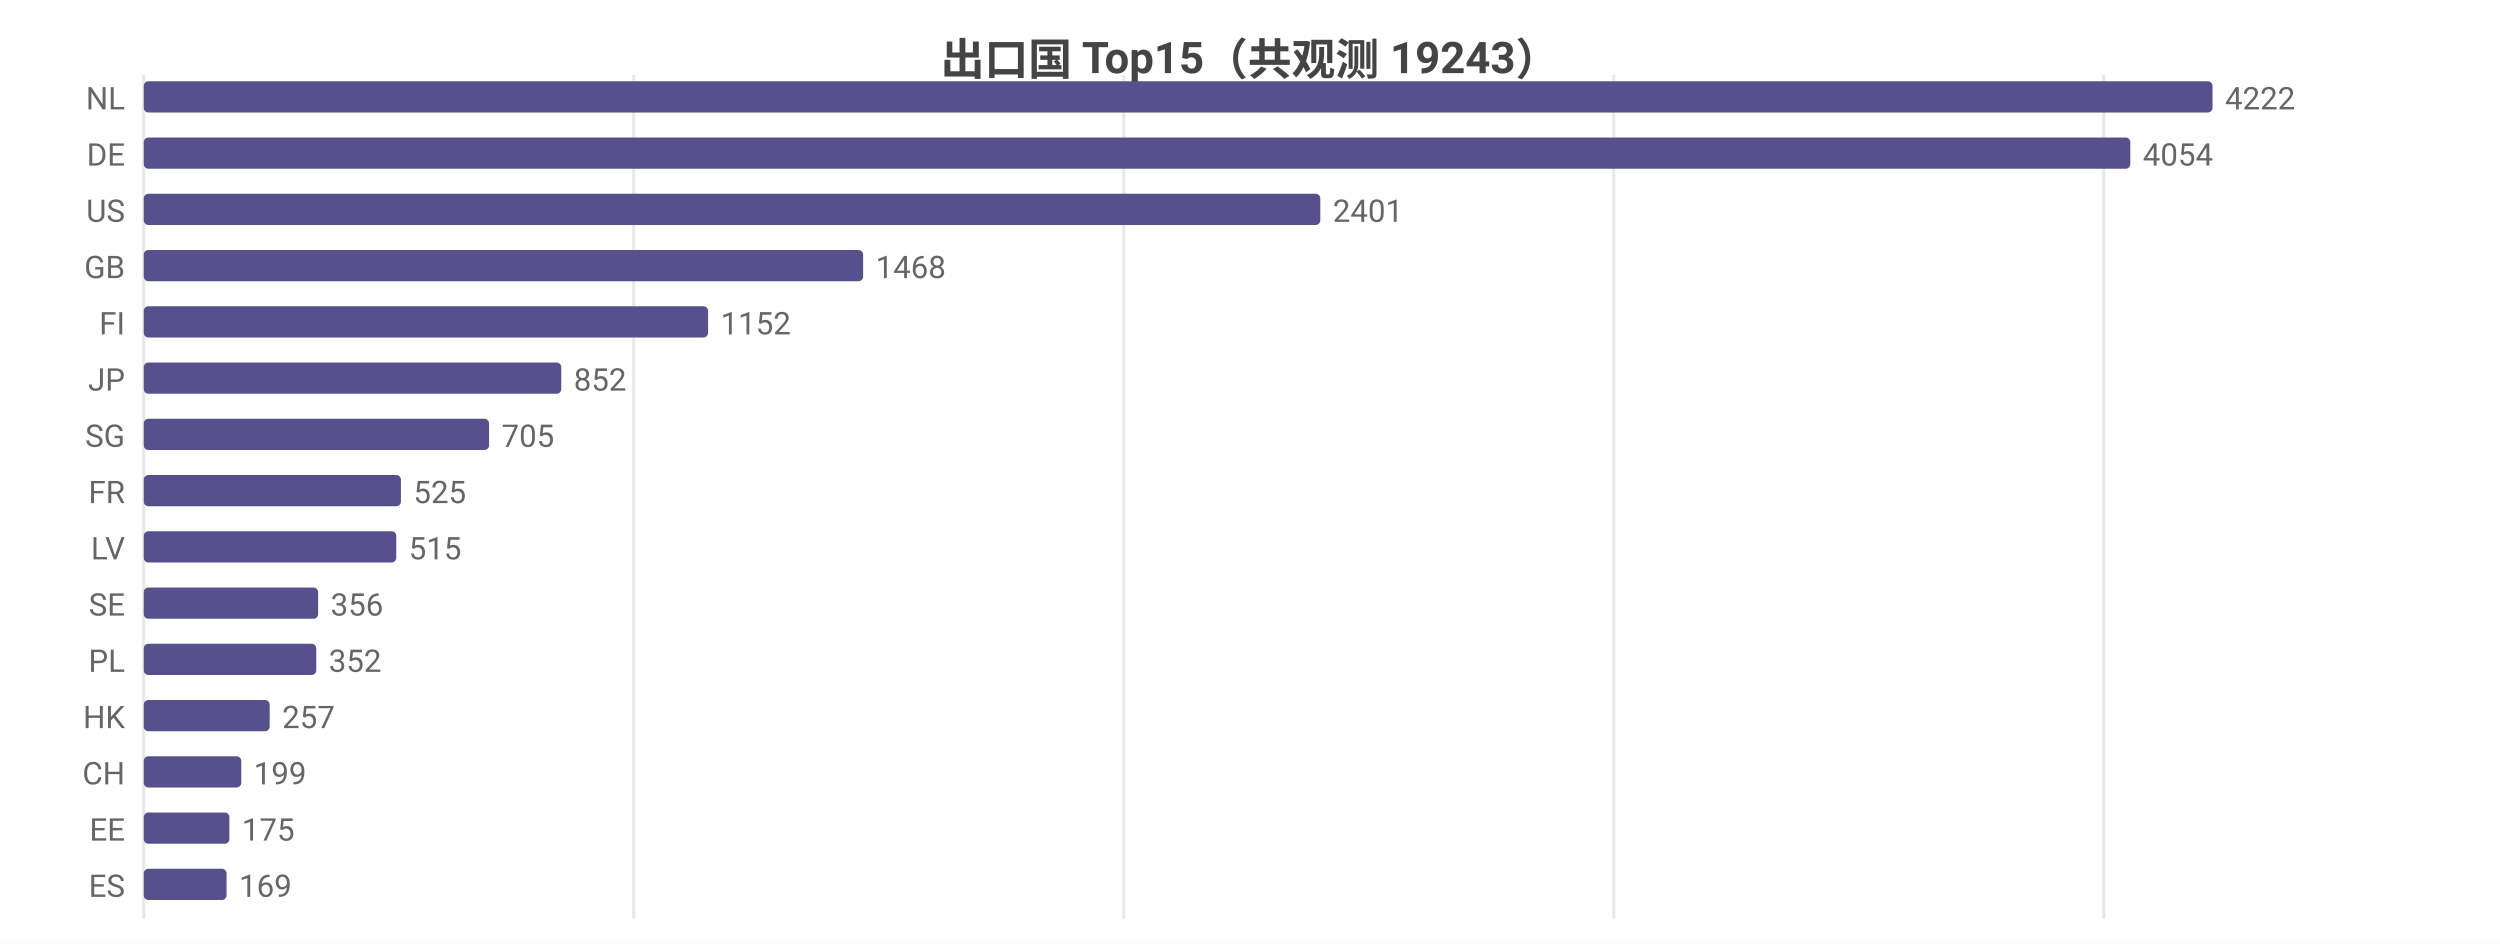
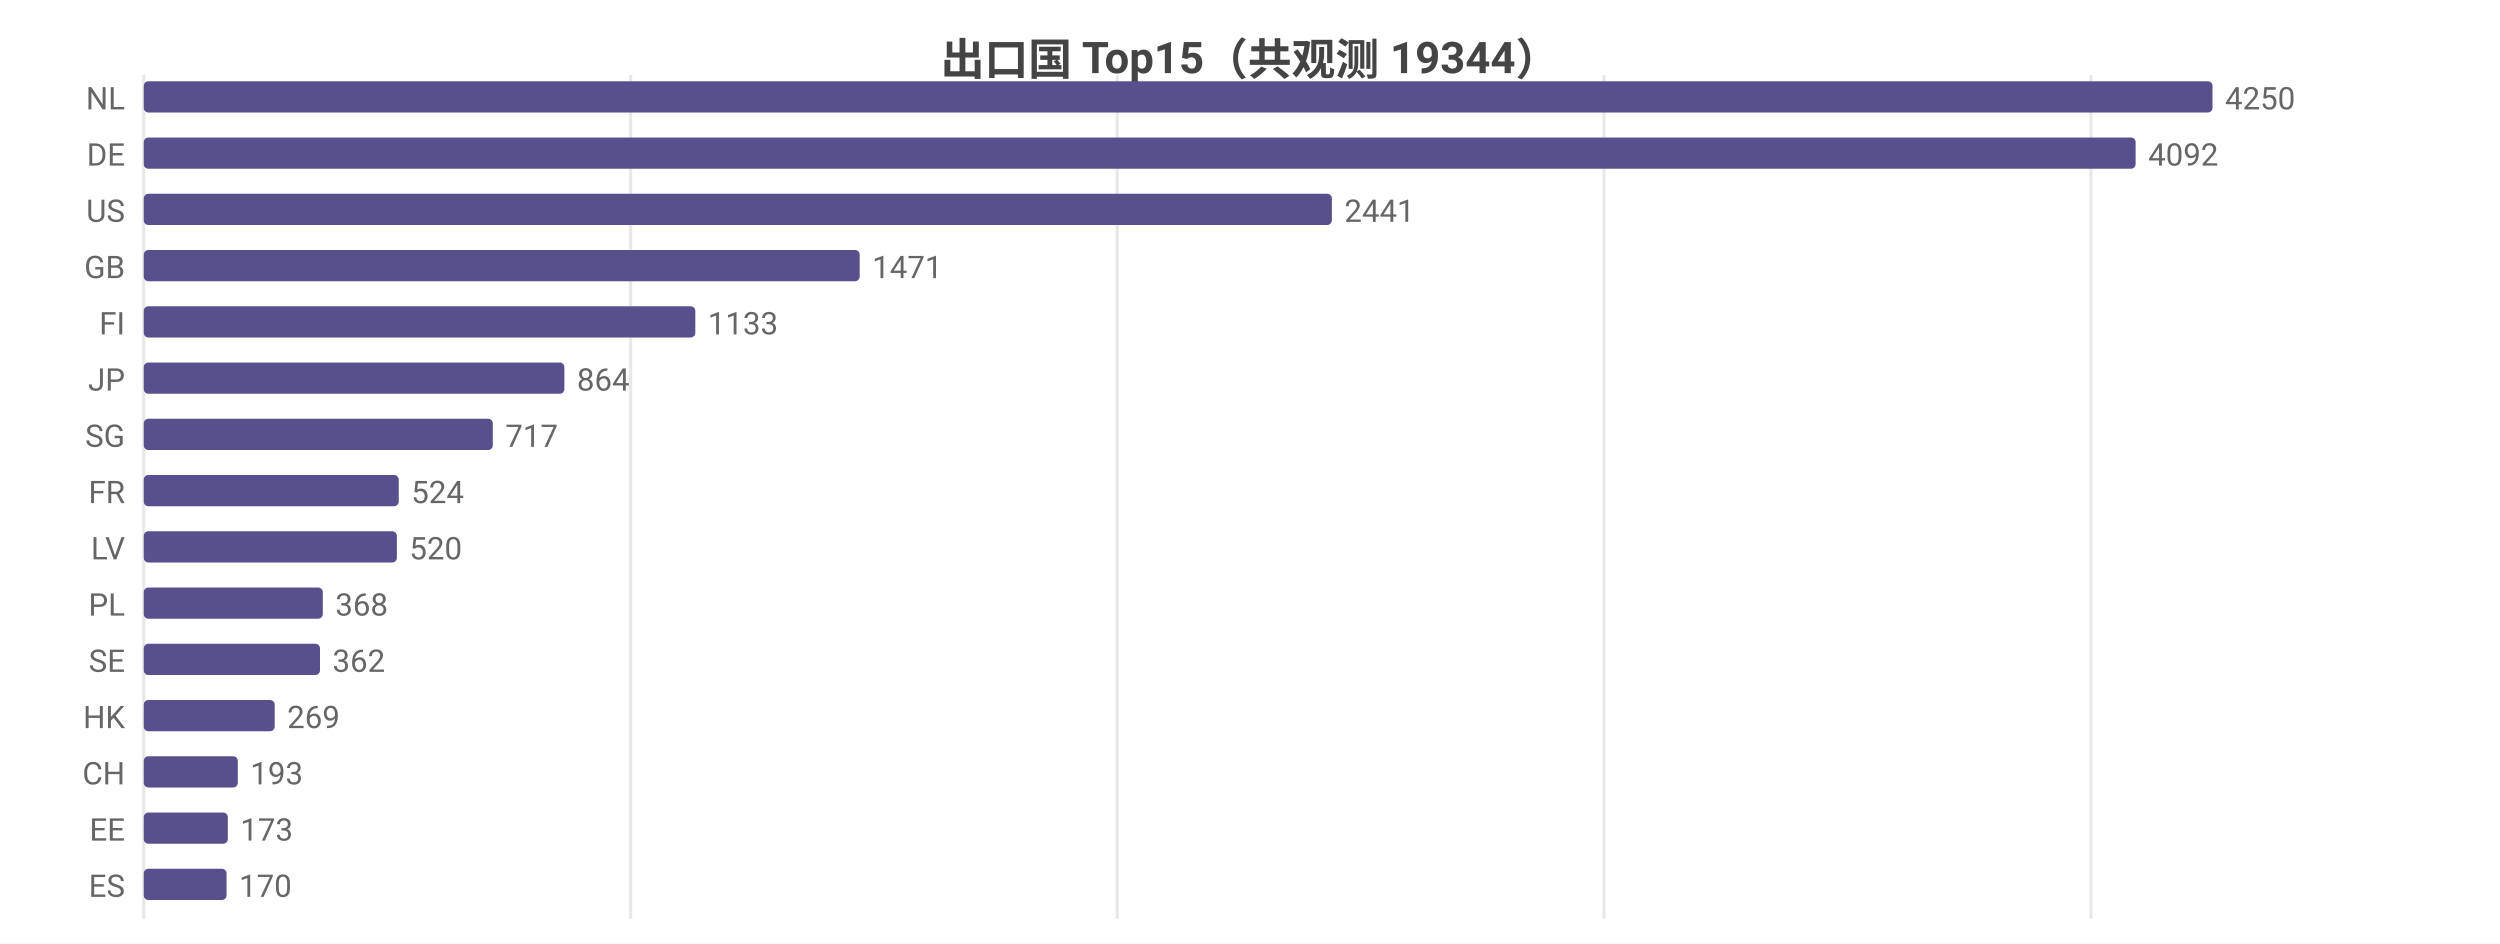
<svg xmlns="http://www.w3.org/2000/svg" width="800" height="302" viewBox="0 0 800 302">
  <rect width="800" height="302" fill="#ffffff" />
  <style>text{font-family:system-ui,-apple-system,'Segoe UI',Roboto,'PingFang SC','Microsoft YaHei','Noto Sans CJK SC',sans-serif}.g{stroke:#e8e8e8;stroke-width:1}.a{stroke:#999;stroke-width:1}.t{font-size:10px;fill:#666}.m{font-size:10px;text-anchor:middle;fill:#666}.e{font-size:10px;text-anchor:end;fill:#666}.l{font-size:11px;fill:#333}.tt{font-size:14px;font-weight:600;text-anchor:middle;fill:#444}.em{font-size:13px;text-anchor:middle;fill:#999}</style>
-   <text class="tt" x="400.0" y="24">出口国 Top15（共观测 19243）</text>
+   <text class="tt" x="400.0" y="24">出口国 Top15（共观测 19344）</text>
  <line class="g" x1="46" y1="24" x2="46" y2="294" />
-   <line class="g" x1="202.8" y1="24" x2="202.8" y2="294" />
-   <line class="g" x1="359.6" y1="24" x2="359.6" y2="294" />
-   <line class="g" x1="516.4" y1="24" x2="516.4" y2="294" />
-   <line class="g" x1="673.2" y1="24" x2="673.2" y2="294" />
+   <line class="g" x1="201.8" y1="24" x2="201.8" y2="294" />
+   <line class="g" x1="357.5" y1="24" x2="357.5" y2="294" />
+   <line class="g" x1="513.3" y1="24" x2="513.3" y2="294" />
+   <line class="g" x1="669.1" y1="24" x2="669.1" y2="294" />
  <text class="e" x="40" y="35">NL</text>
  <rect x="46" y="26" width="662" height="10" fill="#58508d" rx="1.5" />
-   <text class="t" x="712" y="35">4222</text>
+   <text class="t" x="712" y="35">4250</text>
  <text class="e" x="40" y="53">DE</text>
-   <rect x="46" y="44" width="635.7" height="10" fill="#58508d" rx="1.5" />
-   <text class="t" x="685.7" y="53">4054</text>
+   <rect x="46" y="44" width="637.4" height="10" fill="#58508d" rx="1.5" />
+   <text class="t" x="687.4" y="53">4092</text>
  <text class="e" x="40" y="71">US</text>
-   <rect x="46" y="62" width="376.5" height="10" fill="#58508d" rx="1.5" />
-   <text class="t" x="426.5" y="71">2401</text>
+   <rect x="46" y="62" width="380.2" height="10" fill="#58508d" rx="1.5" />
+   <text class="t" x="430.2" y="71">2441</text>
  <text class="e" x="40" y="89">GB</text>
-   <rect x="46" y="80" width="230.2" height="10" fill="#58508d" rx="1.5" />
-   <text class="t" x="280.2" y="89">1468</text>
+   <rect x="46" y="80" width="229.1" height="10" fill="#58508d" rx="1.5" />
+   <text class="t" x="279.1" y="89">1471</text>
  <text class="e" x="40" y="107">FI</text>
-   <rect x="46" y="98" width="180.6" height="10" fill="#58508d" rx="1.5" />
-   <text class="t" x="230.6" y="107">1152</text>
+   <rect x="46" y="98" width="176.5" height="10" fill="#58508d" rx="1.5" />
+   <text class="t" x="226.5" y="107">1133</text>
  <text class="e" x="40" y="125">JP</text>
-   <rect x="46" y="116" width="133.6" height="10" fill="#58508d" rx="1.5" />
-   <text class="t" x="183.6" y="125">852</text>
+   <rect x="46" y="116" width="134.6" height="10" fill="#58508d" rx="1.5" />
+   <text class="t" x="184.6" y="125">864</text>
  <text class="e" x="40" y="143">SG</text>
-   <rect x="46" y="134" width="110.5" height="10" fill="#58508d" rx="1.5" />
-   <text class="t" x="160.5" y="143">705</text>
+   <rect x="46" y="134" width="111.7" height="10" fill="#58508d" rx="1.5" />
+   <text class="t" x="161.7" y="143">717</text>
  <text class="e" x="40" y="161">FR</text>
-   <rect x="46" y="152" width="82.3" height="10" fill="#58508d" rx="1.5" />
-   <text class="t" x="132.3" y="161">525</text>
+   <rect x="46" y="152" width="81.6" height="10" fill="#58508d" rx="1.5" />
+   <text class="t" x="131.6" y="161">524</text>
  <text class="e" x="40" y="179">LV</text>
-   <rect x="46" y="170" width="80.8" height="10" fill="#58508d" rx="1.5" />
-   <text class="t" x="130.8" y="179">515</text>
-   <text class="e" x="40" y="197">SE</text>
-   <rect x="46" y="188" width="55.8" height="10" fill="#58508d" rx="1.5" />
-   <text class="t" x="105.8" y="197">356</text>
-   <text class="e" x="40" y="215">PL</text>
-   <rect x="46" y="206" width="55.2" height="10" fill="#58508d" rx="1.5" />
-   <text class="t" x="105.2" y="215">352</text>
+   <rect x="46" y="170" width="81.0" height="10" fill="#58508d" rx="1.5" />
+   <text class="t" x="131.0" y="179">520</text>
+   <text class="e" x="40" y="197">PL</text>
+   <rect x="46" y="188" width="57.3" height="10" fill="#58508d" rx="1.5" />
+   <text class="t" x="107.3" y="197">368</text>
+   <text class="e" x="40" y="215">SE</text>
+   <rect x="46" y="206" width="56.4" height="10" fill="#58508d" rx="1.5" />
+   <text class="t" x="106.4" y="215">362</text>
  <text class="e" x="40" y="233">HK</text>
-   <rect x="46" y="224" width="40.3" height="10" fill="#58508d" rx="1.5" />
-   <text class="t" x="90.3" y="233">257</text>
+   <rect x="46" y="224" width="41.9" height="10" fill="#58508d" rx="1.5" />
+   <text class="t" x="91.9" y="233">269</text>
  <text class="e" x="40" y="251">CH</text>
-   <rect x="46" y="242" width="31.2" height="10" fill="#58508d" rx="1.5" />
-   <text class="t" x="81.2" y="251">199</text>
+   <rect x="46" y="242" width="30.1" height="10" fill="#58508d" rx="1.5" />
+   <text class="t" x="80.1" y="251">193</text>
  <text class="e" x="40" y="269">EE</text>
-   <rect x="46" y="260" width="27.4" height="10" fill="#58508d" rx="1.5" />
-   <text class="t" x="77.4" y="269">175</text>
+   <rect x="46" y="260" width="26.9" height="10" fill="#58508d" rx="1.5" />
+   <text class="t" x="76.9" y="269">173</text>
  <text class="e" x="40" y="287">ES</text>
  <rect x="46" y="278" width="26.5" height="10" fill="#58508d" rx="1.5" />
-   <text class="t" x="76.5" y="287">169</text>
+   <text class="t" x="76.5" y="287">170</text>
</svg>
